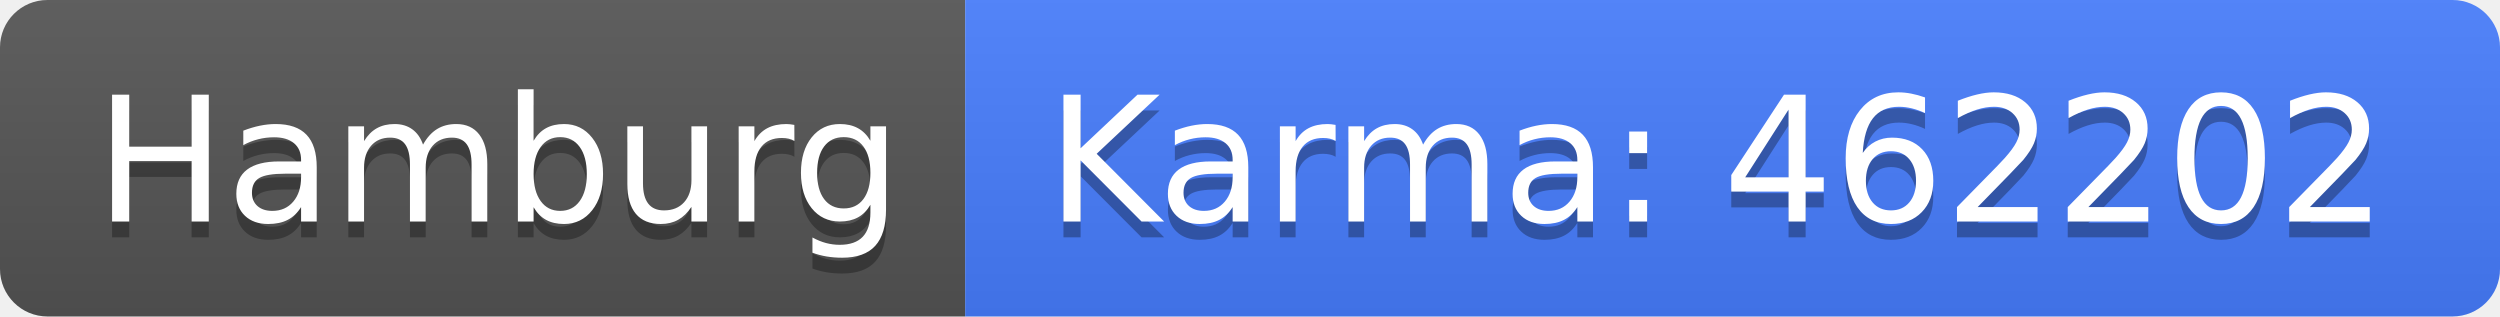
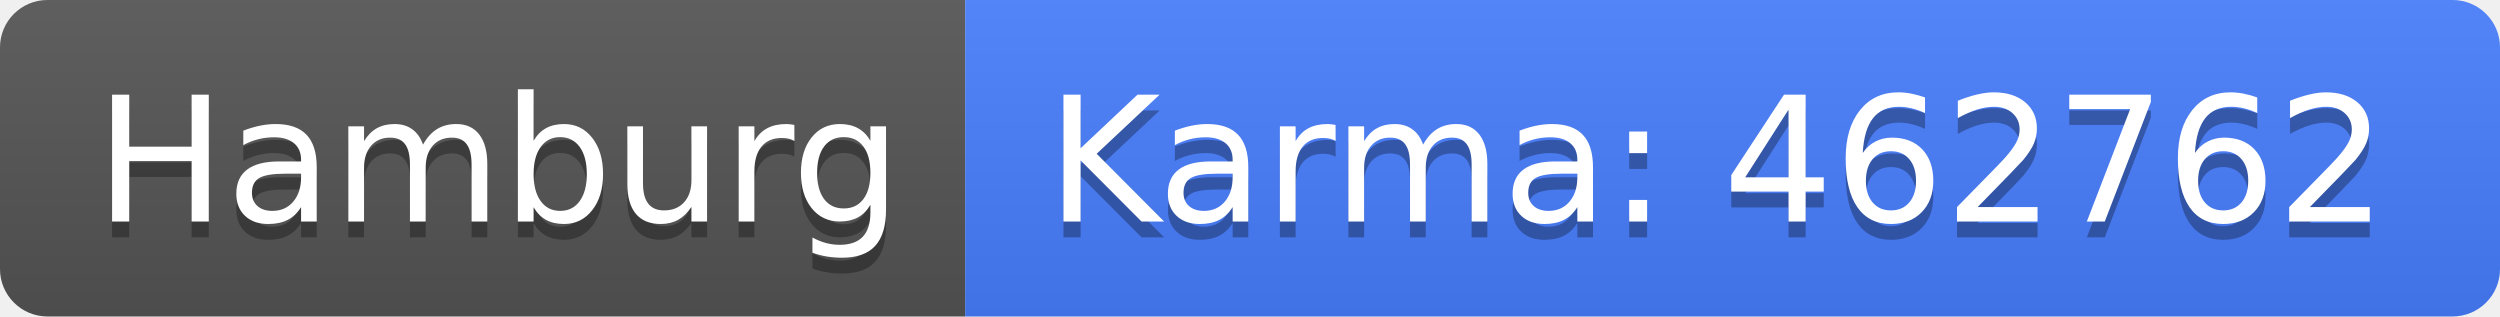
<svg xmlns="http://www.w3.org/2000/svg" width="158" height="20">
  <linearGradient id="b" x2="0" y2="100%">
    <stop offset="0" stop-color="#bbb" stop-opacity=".1" />
    <stop offset="1" stop-opacity=".1" />
  </linearGradient>
  <clipPath id="a">
    <rect width="158" height="20" rx="3" fill="#fff" />
  </clipPath>
  <g clip-path="url(#a)">
    <path fill="#555" d="M0 0h61v20H0z" />
    <path fill="#477eff" d="M61 0h97v20H61z" />
    <path fill="url(#b)" d="M0 0h158v20H0z" />
  </g>
  <g fill="#fff" text-anchor="middle" font-family="DejaVu Sans,Verdana,Geneva,sans-serif" font-size="110">
    <text x="315" y="150" fill="#010101" fill-opacity=".3" transform="scale(.1)" textLength="510">Hamburg</text>
    <text x="315" y="140" transform="scale(.1)" textLength="510">Hamburg</text>
-     <text x="1085" y="150" fill="#010101" fill-opacity=".3" transform="scale(.1)" textLength="870">Karma: 462202</text>
-     <text x="1085" y="140" transform="scale(.1)" textLength="870">Karma: 462202</text>
+     <text x="1085" y="150" fill="#010101" fill-opacity=".3" transform="scale(.1)" textLength="870">Karma: 462762</text>
+     <text x="1085" y="140" transform="scale(.1)" textLength="870">Karma: 462762</text>
  </g>
</svg>
